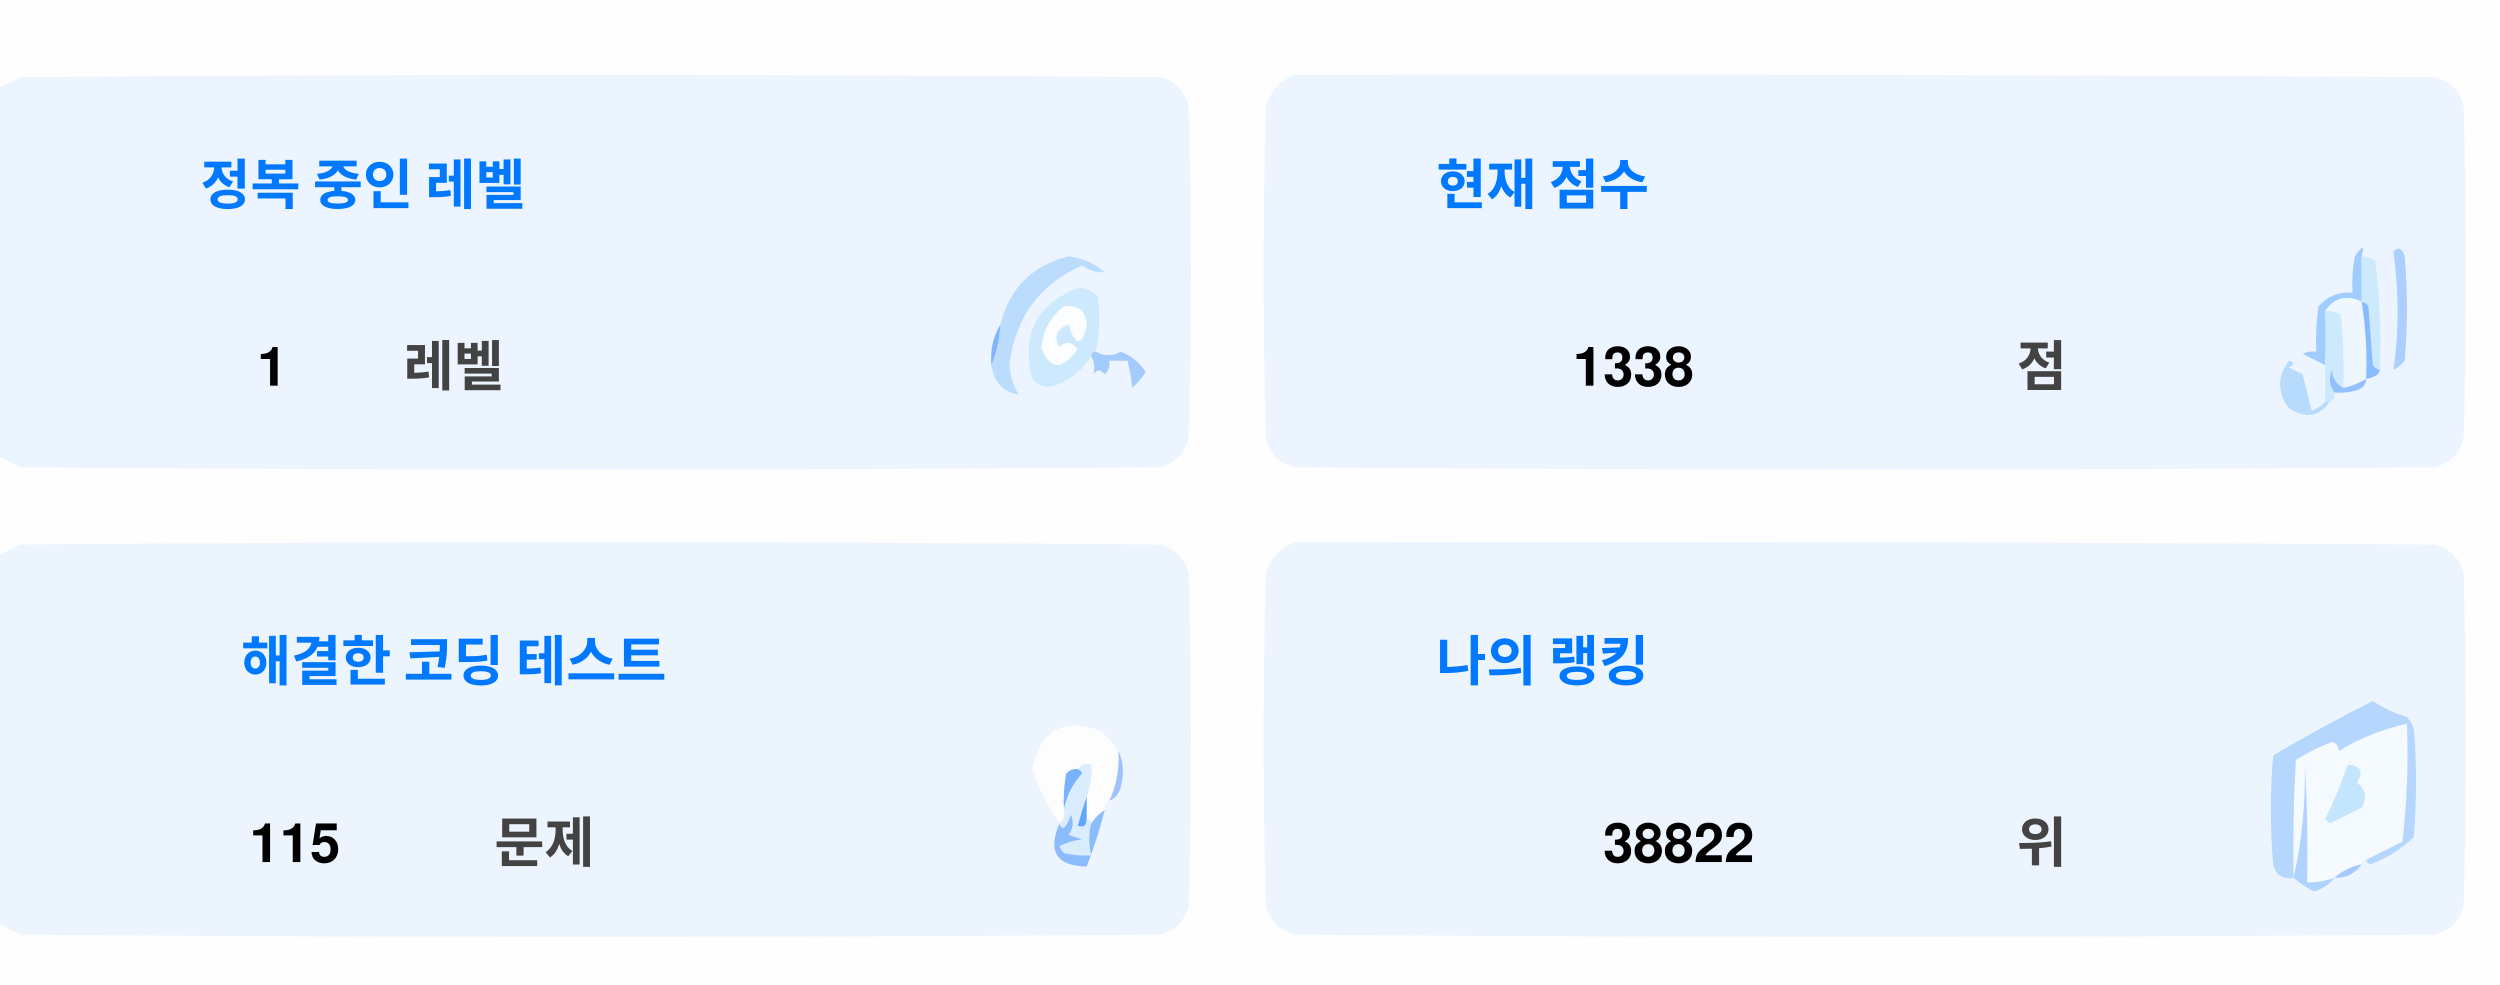
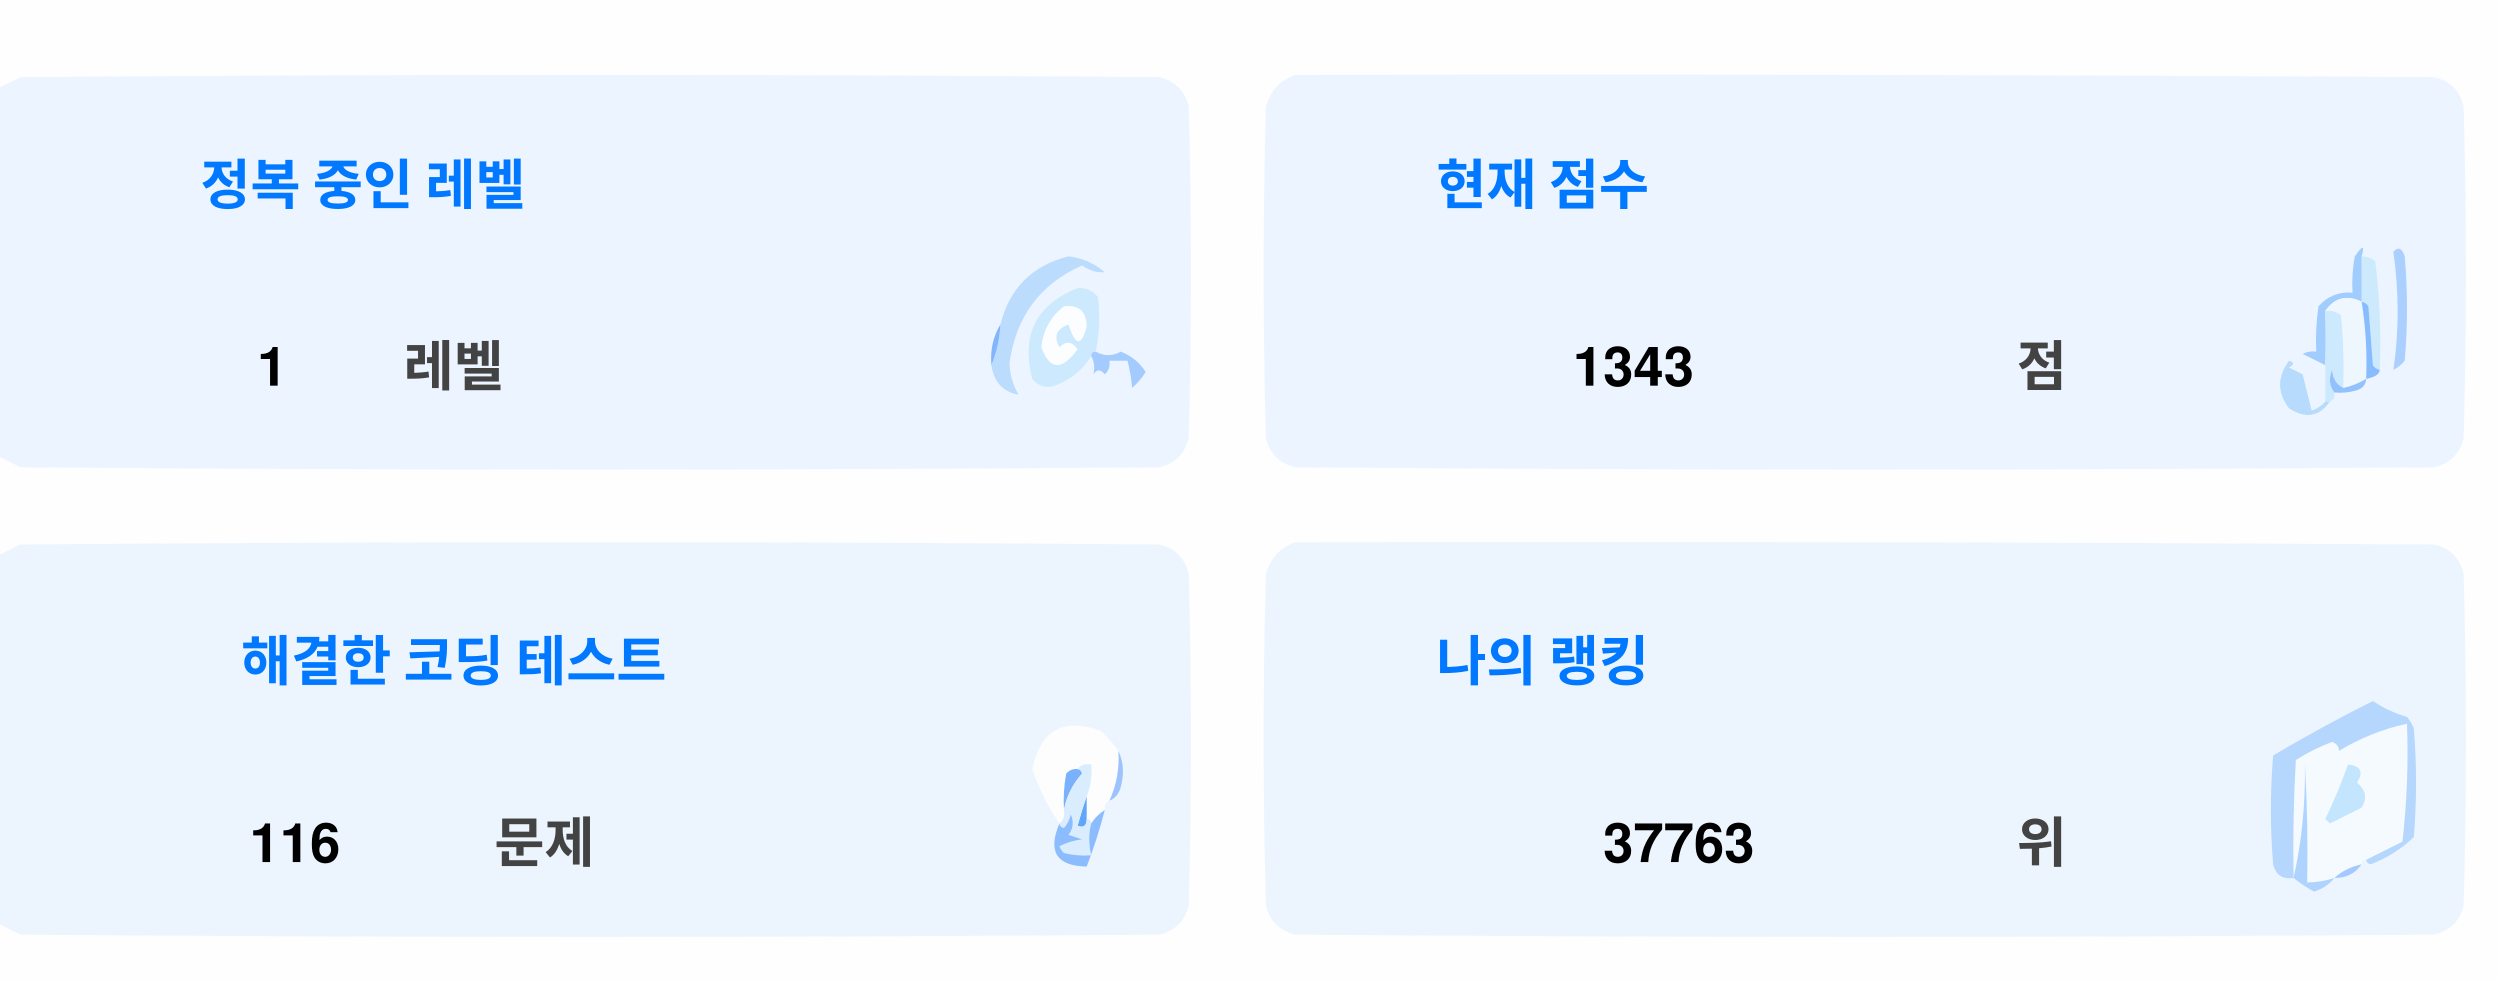
<svg xmlns="http://www.w3.org/2000/svg" version="1.1" width="551px" height="217px" style="shape-rendering:geometricPrecision; text-rendering:geometricPrecision; image-rendering:optimizeQuality; fill-rule:evenodd; clip-rule:evenodd">
  <style>.title {fill: #434343;font-size: 1rem;line-height: 1.5rem;font-weight: bold;font-family: -apple-system, BlinkMacSystemFont, Segoe UI, Helvetica, Arial, sans-serif, Apple Color Emoji, Segoe UI Emoji;}.desc {fill: #434343;font-size: 2.5rem;font-weight: bold;line-height: 1.5rem;font-family: -apple-system, BlinkMacSystemFont, Segoe UI, Helvetica, Arial, sans-serif, Apple Color Emoji, Segoe UI Emoji;}.desc-2 {fill: #434343;font-size: 1rem;font-weight: bold;line-height: 1.5rem;font-family: -apple-system, BlinkMacSystemFont, Segoe UI, Helvetica, Arial, sans-serif, Apple Color Emoji, Segoe UI Emoji;}.text, .desc {animation: twinkling 4s ease-in-out infinite;}@keyframes twinkling {40% { opacity: 1; }50% { opacity: 0.5; }60% { opacity: 1; }70% { opacity: 0.5; }80% { opacity: 1; }}</style>
  <g>
    <path style="opacity:1" fill="#fefefe" d="M -0.5,-0.5 C 183.167,-0.5 366.833,-0.5 550.5,-0.5C 550.5,71.833 550.5,144.167 550.5,216.5C 366.833,216.5 183.167,216.5 -0.5,216.5C -0.5,212.167 -0.5,207.833 -0.5,203.5C 1.14,204.32 2.807,205.153 4.5,206C 88.167,206.667 171.833,206.667 255.5,206C 259,205.167 261.167,203 262,199.5C 262.667,175.167 262.667,150.833 262,126.5C 261.167,123 259,120.833 255.5,120C 171.833,119.333 88.167,119.333 4.5,120C 2.807,120.847 1.14,121.68 -0.5,122.5C -0.5,115.167 -0.5,107.833 -0.5,100.5C 1.14,101.32 2.807,102.153 4.5,103C 88.167,103.667 171.833,103.667 255.5,103C 259,102.167 261.167,100 262,96.5C 262.667,72.167 262.667,47.833 262,23.5C 261.167,20 259,17.833 255.5,17C 171.833,16.333 88.167,16.333 4.5,17C 2.807,17.847 1.14,18.68 -0.5,19.5C -0.5,12.833 -0.5,6.167 -0.5,-0.5 Z" />
  </g>
  <g>
    <path style="opacity:1" fill="#ecf5ff" d="M -0.5,100.5 C -0.5,73.5 -0.5,46.5 -0.5,19.5C 1.14,18.68 2.807,17.847 4.5,17C 88.167,16.333 171.833,16.333 255.5,17C 259,17.833 261.167,20 262,23.5C 262.667,47.833 262.667,72.167 262,96.5C 261.167,100 259,102.167 255.5,103C 171.833,103.667 88.167,103.667 4.5,103C 2.807,102.153 1.14,101.32 -0.5,100.5 Z" />
  </g>
  <g>
    <path style="opacity:1" fill="#ecf5ff" d="M 285.5,16.5 C 369.167,16.333 452.834,16.5 536.5,17C 540,17.833 542.167,20 543,23.5C 543.667,47.833 543.667,72.167 543,96.5C 542.167,100 540,102.167 536.5,103C 452.833,103.667 369.167,103.667 285.5,103C 282,102.167 279.833,100 279,96.5C 278.333,72.167 278.333,47.833 279,23.5C 280.018,19.985 282.185,17.652 285.5,16.5 Z" />
  </g>
  <g>
    <path style="opacity:1" fill="#cdeafd" d="M 520.5,56.5 C 521.583,56.539 522.583,56.873 523.5,57.5C 524.498,65.472 524.831,73.472 524.5,81.5C 523.883,81.389 523.383,81.056 523,80.5C 522.667,76.167 522.333,71.833 522,67.5C 521.617,66.944 521.117,66.611 520.5,66.5C 520.5,63.167 520.5,59.833 520.5,56.5 Z" />
  </g>
  <g>
    <path style="opacity:1" fill="#abcfff" d="M 527.5,55.5 C 528.566,54.308 529.399,54.641 530,56.5C 530.667,64.167 530.667,71.833 530,79.5C 529.311,80.357 528.478,81.023 527.5,81.5C 528.758,73.08 528.758,64.414 527.5,55.5 Z" />
  </g>
  <g>
    <path style="opacity:1" fill="#bbdcfd" d="M 218.5,80.5 C 219.657,77.727 220.324,74.727 220.5,71.5C 222.49,63.51 227.49,58.51 235.5,56.5C 238.528,56.847 241.194,58.014 243.5,60C 241.744,60.141 240.078,59.641 238.5,58.5C 229.247,62.607 223.914,69.773 222.5,80C 222.565,82.526 223.232,84.859 224.5,87C 221.07,86.397 219.07,84.231 218.5,80.5 Z" />
  </g>
  <g>
    <path style="opacity:1" fill="#cde9fd" d="M 241.5,77.5 C 240.833,77.5 240.5,77.833 240.5,78.5C 238.628,81.529 235.961,83.695 232.5,85C 230.536,85.624 228.869,85.124 227.5,83.5C 225.021,73.791 228.354,67.124 237.5,63.5C 239.374,63.39 240.874,64.056 242,65.5C 242.497,69.524 242.331,73.524 241.5,77.5 Z" />
  </g>
  <g>
    <path style="opacity:1" fill="#fcfdfe" d="M 234.5,67.5 C 237.826,67.162 239.493,68.662 239.5,72C 238.334,76.434 237,76.267 235.5,71.5C 232.832,72.515 232.166,74.182 233.5,76.5C 235.017,75.089 236.351,75.256 237.5,77C 234.006,81.771 231.34,81.605 229.5,76.5C 229.904,72.771 231.571,69.771 234.5,67.5 Z" />
  </g>
  <g>
    <path style="opacity:1" fill="#a1ccfe" d="M 520.5,56.5 C 520.5,59.833 520.5,63.167 520.5,66.5C 517.238,64.922 514.572,65.589 512.5,68.5C 512.617,72.81 512.617,76.81 512.5,80.5C 510.86,79.68 509.193,78.847 507.5,78C 508.448,77.517 509.448,77.35 510.5,77.5C 510.335,74.15 510.502,70.817 511,67.5C 512.995,65.253 515.495,64.253 518.5,64.5C 518.336,61.813 518.503,59.146 519,56.5C 520.731,53.969 521.231,53.969 520.5,56.5 Z" />
  </g>
  <g>
    <path style="opacity:1" fill="#cde9fd" d="M 512.5,68.5 C 513.822,68.33 514.989,68.663 516,69.5C 516.499,74.823 516.666,80.156 516.5,85.5C 514.955,84.77 514.122,83.437 514,81.5C 513.22,83.387 513.387,85.054 514.5,86.5C 514.672,87.492 514.338,88.158 513.5,88.5C 513.167,88.5 512.833,88.5 512.5,88.5C 512.5,85.833 512.5,83.167 512.5,80.5C 512.617,76.81 512.617,72.81 512.5,68.5 Z" />
  </g>
  <g>
    <path style="opacity:1" fill="#eef6fe" d="M 520.5,66.5 C 521.407,72.106 521.74,77.773 521.5,83.5C 519.95,84.441 518.284,85.108 516.5,85.5C 516.666,80.156 516.499,74.823 516,69.5C 514.989,68.663 513.822,68.33 512.5,68.5C 514.572,65.589 517.238,64.922 520.5,66.5 Z" />
  </g>
  <g>
    <path style="opacity:1" fill="#88bcff" d="M 520.5,66.5 C 521.117,66.611 521.617,66.944 522,67.5C 522.333,71.833 522.667,76.167 523,80.5C 523.383,81.056 523.883,81.389 524.5,81.5C 524.445,82.469 523.445,83.136 521.5,83.5C 521.74,77.773 521.407,72.106 520.5,66.5 Z" />
  </g>
  <g>
    <path style="opacity:1" fill="#82b5fe" d="M 220.5,71.5 C 220.324,74.727 219.657,77.727 218.5,80.5C 218.215,77.171 218.882,74.171 220.5,71.5 Z" />
  </g>
  <g>
    <path style="opacity:1" fill="#a3cbfe" d="M 240.5,78.5 C 240.5,77.833 240.833,77.5 241.5,77.5C 243.391,78.536 245.224,78.536 247,77.5C 249.391,78.429 251.225,79.929 252.5,82C 251.681,83.319 250.681,84.486 249.5,85.5C 249.409,83.777 249.075,81.777 248.5,79.5C 247.167,79.5 245.833,79.5 244.5,79.5C 244.719,80.675 244.386,81.675 243.5,82.5C 242.575,81.359 241.741,81.359 241,82.5C 241.331,80.981 241.164,79.648 240.5,78.5 Z" />
  </g>
  <g>
    <path style="opacity:1" fill="#b7dbfd" d="M 512.5,88.5 C 512.833,88.5 513.167,88.5 513.5,88.5C 511.199,91.857 508.199,92.357 504.5,90C 501.872,86.535 501.872,83.035 504.5,79.5C 505.696,79.846 505.696,80.346 504.5,81C 505.5,81.5 506.5,82 507.5,82.5C 508.167,85.167 508.833,87.833 509.5,90.5C 510.739,90.058 511.739,89.391 512.5,88.5 Z" />
  </g>
  <g>
    <path style="opacity:1" fill="#92c1fe" d="M 516.5,85.5 C 518.284,85.108 519.95,84.441 521.5,83.5C 521.423,84.75 520.756,85.583 519.5,86C 517.866,86.493 516.199,86.66 514.5,86.5C 513.387,85.054 513.22,83.387 514,81.5C 514.122,83.437 514.955,84.77 516.5,85.5 Z" />
  </g>
  <g>
    <path style="opacity:1" fill="#ecf5fe" d="M -0.5,203.5 C -0.5,176.5 -0.5,149.5 -0.5,122.5C 1.14,121.68 2.807,120.847 4.5,120C 88.167,119.333 171.833,119.333 255.5,120C 259,120.833 261.167,123 262,126.5C 262.667,150.833 262.667,175.167 262,199.5C 261.167,203 259,205.167 255.5,206C 171.833,206.667 88.167,206.667 4.5,206C 2.807,205.153 1.14,204.32 -0.5,203.5 Z" />
  </g>
  <g>
    <path style="opacity:1" fill="#ecf5fe" d="M 285.5,119.5 C 369.167,119.333 452.834,119.5 536.5,120C 540,120.833 542.167,123 543,126.5C 543.667,150.833 543.667,175.167 543,199.5C 542.167,203 540,205.167 536.5,206C 452.833,206.667 369.167,206.667 285.5,206C 282,205.167 279.833,203 279,199.5C 278.333,175.167 278.333,150.833 279,126.5C 280.018,122.985 282.185,120.652 285.5,119.5 Z" />
  </g>
  <g>
    <path style="opacity:1" fill="#fdfdfe" d="M 246.5,165.5 C 246.758,169.367 246.092,173.034 244.5,176.5C 243.662,176.842 243.328,177.508 243.5,178.5C 242.272,179.306 241.272,180.306 240.5,181.5C 240.5,180.833 240.167,180.5 239.5,180.5C 239.5,178.833 239.5,177.167 239.5,175.5C 240.369,173.283 240.702,170.95 240.5,168.5C 239.209,168.263 238.209,168.596 237.5,169.5C 236.504,169.414 235.671,169.748 235,170.5C 234.503,173.146 234.336,175.813 234.5,178.5C 234.737,179.791 234.404,180.791 233.5,181.5C 230.986,177.806 228.986,173.806 227.5,169.5C 229.309,160.957 234.309,158.124 242.5,161C 244.07,162.397 245.404,163.897 246.5,165.5 Z" />
  </g>
  <g>
    <path style="opacity:1" fill="#f5faff" d="M 521.5,189.5 C 520.833,189.5 520.5,189.833 520.5,190.5C 518.181,190.992 516.181,191.992 514.5,193.5C 512.565,194.15 510.565,194.483 508.5,194.5C 508.666,185.827 508.5,177.16 508,168.5C 508.141,177.227 507.308,185.56 505.5,193.5C 505.334,184.827 505.5,176.16 506,167.5C 508.527,165.903 511.194,164.57 514,163.5C 515.011,163.892 515.511,164.559 515.5,165.5C 520.21,162.641 525.21,160.641 530.5,159.5C 530.831,168.192 530.498,176.859 529.5,185.5C 526.807,186.847 524.14,188.18 521.5,189.5 Z" />
  </g>
  <g>
    <path style="opacity:1" fill="#b6d7fd" d="M 521.5,189.5 C 524.14,188.18 526.807,186.847 529.5,185.5C 530.498,176.859 530.831,168.192 530.5,159.5C 525.21,160.641 520.21,162.641 515.5,165.5C 515.511,164.559 515.011,163.892 514,163.5C 511.194,164.57 508.527,165.903 506,167.5C 505.5,176.16 505.334,184.827 505.5,193.5C 503.089,193.863 501.589,192.863 501,190.5C 500.333,182.5 500.333,174.5 501,166.5C 508.173,162.246 515.507,158.246 523,154.5C 525.304,156.068 527.804,157.235 530.5,158C 531.126,158.75 531.626,159.584 532,160.5C 532.667,168.5 532.667,176.5 532,184.5C 529.292,187.111 526.125,189.111 522.5,190.5C 521.893,190.376 521.56,190.043 521.5,189.5 Z" />
  </g>
  <g>
    <path style="opacity:1" fill="#c3e5fe" d="M 517.5,168.5 C 520.317,168.801 520.984,170.134 519.5,172.5C 521.439,174.122 521.772,175.956 520.5,178C 518.167,179.167 515.833,180.333 513.5,181.5C 513.167,181.167 512.833,180.833 512.5,180.5C 514.414,176.515 516.081,172.515 517.5,168.5 Z" />
  </g>
  <g>
    <path style="opacity:1" fill="#7ab1fc" d="M 237.5,169.5 C 238.043,169.56 238.376,169.893 238.5,170.5C 236.395,172.836 235.062,175.503 234.5,178.5C 234.336,175.813 234.503,173.146 235,170.5C 235.671,169.748 236.504,169.414 237.5,169.5 Z" />
  </g>
  <g>
    <path style="opacity:1" fill="#afd3ff" d="M 514.5,193.5 C 513.378,194.947 511.878,195.947 510,196.5C 508.348,195.601 506.848,194.601 505.5,193.5C 507.308,185.56 508.141,177.227 508,168.5C 508.5,177.16 508.666,185.827 508.5,194.5C 510.565,194.483 512.565,194.15 514.5,193.5 Z" />
  </g>
  <g>
    <path style="opacity:1" fill="#9cc3fd" d="M 246.5,165.5 C 247.634,167.966 247.801,170.633 247,173.5C 246.623,174.942 245.79,175.942 244.5,176.5C 246.092,173.034 246.758,169.367 246.5,165.5 Z" />
  </g>
  <g>
    <path style="opacity:1" fill="#62a6fc" d="M 239.5,175.5 C 239.5,177.167 239.5,178.833 239.5,180.5C 239.483,182.028 238.816,182.528 237.5,182C 238.117,179.723 238.784,177.556 239.5,175.5 Z" />
  </g>
  <g>
    <path style="opacity:1" fill="#daedfe" d="M 237.5,169.5 C 238.209,168.596 239.209,168.263 240.5,168.5C 240.702,170.95 240.369,173.283 239.5,175.5C 238.784,177.556 238.117,179.723 237.5,182C 238.816,182.528 239.483,182.028 239.5,180.5C 240.167,180.5 240.5,180.833 240.5,181.5C 239.918,183.669 239.918,186.002 240.5,188.5C 238.473,188.662 236.473,188.495 234.5,188C 234.043,187.586 233.709,187.086 233.5,186.5C 235.078,185.702 236.744,185.202 238.5,185C 237.5,184.667 236.5,184.333 235.5,184C 236.554,182.612 236.72,181.112 236,179.5C 235.751,180.624 235.251,181.624 234.5,182.5C 233.893,182.376 233.56,182.043 233.5,181.5C 234.404,180.791 234.737,179.791 234.5,178.5C 235.062,175.503 236.395,172.836 238.5,170.5C 238.376,169.893 238.043,169.56 237.5,169.5 Z" />
  </g>
  <g>
    <path style="opacity:1" fill="#8bbcfd" d="M 243.5,178.5 C 242.395,182.803 241.062,186.969 239.5,191C 232.857,190.847 230.857,187.68 233.5,181.5C 233.56,182.043 233.893,182.376 234.5,182.5C 235.251,181.624 235.751,180.624 236,179.5C 236.72,181.112 236.554,182.612 235.5,184C 236.5,184.333 237.5,184.667 238.5,185C 236.744,185.202 235.078,185.702 233.5,186.5C 233.709,187.086 234.043,187.586 234.5,188C 236.473,188.495 238.473,188.662 240.5,188.5C 239.918,186.002 239.918,183.669 240.5,181.5C 241.272,180.306 242.272,179.306 243.5,178.5 Z" />
  </g>
  <g>
    <path style="opacity:1" fill="#a4c8ff" d="M 520.5,190.5 C 519.089,192.539 517.089,193.539 514.5,193.5C 516.181,191.992 518.181,190.992 520.5,190.5 Z" />
  </g>
  <text text-anchor="middle" x="80" y="45" class="title" style="fill:#0078ff;" stroke="#none" stroke-width="1">정복 중인 레벨</text>
  <text text-anchor="middle" x="60" y="85" class="desc" style="fill:#000000;" stroke="#none" stroke-width="1">1</text>
  <text text-anchor="middle" x="100" y="85" class="desc-2" style="fill:#434343;" stroke="#none" stroke-width="1">레벨</text>
  <text text-anchor="middle" x="340" y="45" class="title" style="fill:#0078ff;" stroke="#none" stroke-width="1">현재 점수</text>
-   <text text-anchor="middle" x="360" y="85" class="desc" style="fill:#000000;" stroke="#none" stroke-width="1">1338</text>
+   <text text-anchor="middle" x="360" y="85" class="desc" style="fill:#000000;" stroke="#none" stroke-width="1">1343</text>
  <text text-anchor="middle" x="450" y="85" class="desc-2" style="fill:#434343;" stroke="#none" stroke-width="1">점</text>
  <text text-anchor="middle" x="100" y="150" class="title" style="fill:#0078ff;" stroke="#none" stroke-width="1">해결한 코딩 테스트</text>
-   <text text-anchor="middle" x="65" y="190" class="desc" style="fill:#000000;" stroke="#none" stroke-width="1">115</text>
+   <text text-anchor="middle" x="65" y="190" class="desc" style="fill:#000000;" stroke="#none" stroke-width="1">116</text>
  <text text-anchor="middle" x="120" y="190" class="desc-2" style="fill:#434343;" stroke="#none" stroke-width="1">문제</text>
  <text text-anchor="middle" x="340" y="150" class="title" style="fill:#0078ff;" stroke="#none" stroke-width="1">나의 랭킹</text>
-   <text text-anchor="middle" x="370" y="190" class="desc" style="fill:#000000;" stroke="#none" stroke-width="1">38822</text>
+   <text text-anchor="middle" x="370" y="190" class="desc" style="fill:#000000;" stroke="#none" stroke-width="1">37763</text>
  <text text-anchor="middle" x="450" y="190" class="desc-2" style="fill:#434343;" stroke="#none" stroke-width="1">위</text>
</svg>
